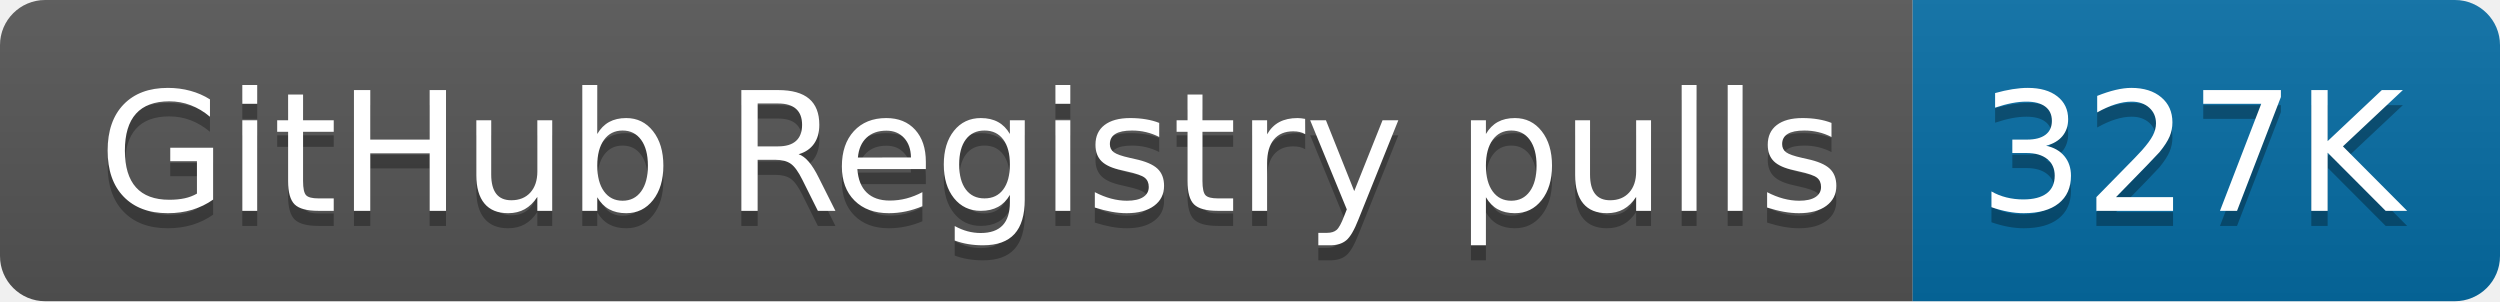
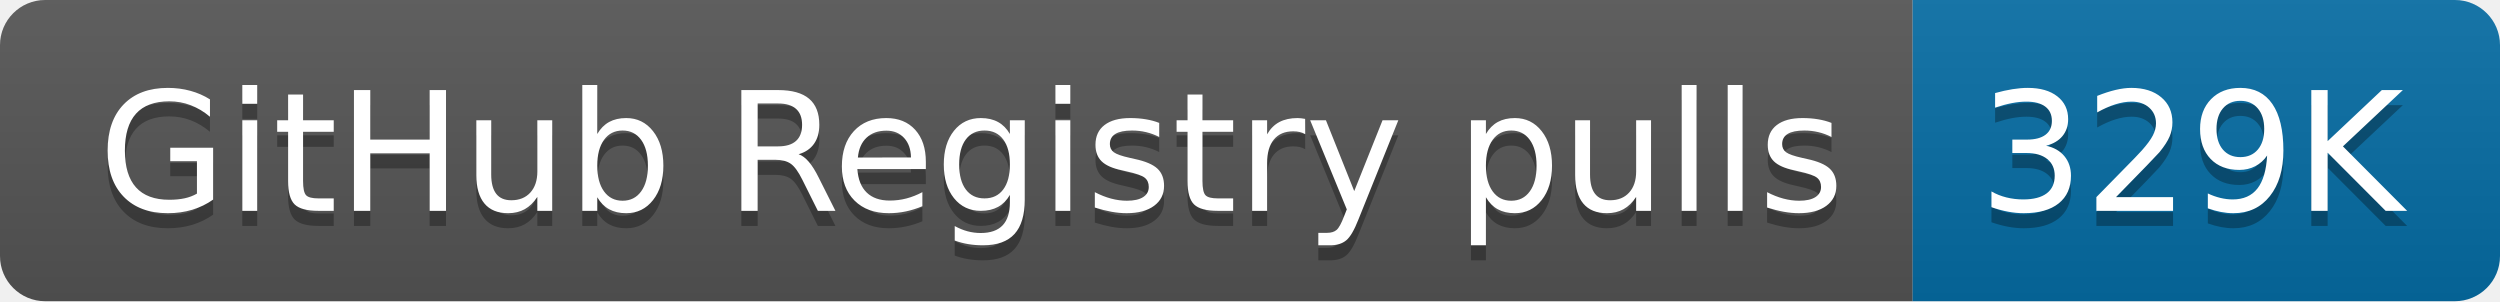
- <svg xmlns="http://www.w3.org/2000/svg" width="166" height="20" role="img" aria-label="GitHub Registry pulls: 327K">
+ <svg xmlns="http://www.w3.org/2000/svg" width="166" height="20" role="img" aria-label="GitHub Registry pulls: 329K">
  <linearGradient id="s" x2="0" y2="100%">
    <stop offset="0" stop-color="#bbb" stop-opacity=".1" />
    <stop offset="1" stop-opacity=".1" />
  </linearGradient>
  <clipPath id="r">
    <rect width="166" height="20" rx="3" fill="#fff" />
  </clipPath>
  <g clip-path="url(#r)">
    <rect width="127" height="20" fill="#555" />
    <rect x="127" width="39" height="20" fill="#066da5" />
    <rect width="166" height="20" fill="url(#s)" />
  </g>
  <g fill="#fff" text-anchor="middle" font-family="Verdana,Geneva,DejaVu Sans,sans-serif" text-rendering="geometricPrecision" font-size="110">
    <text aria-hidden="true" x="645" y="150" fill="#010101" fill-opacity=".3" transform="scale(.1)" textLength="1170">GitHub Registry pulls</text>
    <text x="645" y="140" transform="scale(.1)" fill="#fff" textLength="1170">GitHub Registry pulls</text>
-     <text aria-hidden="true" x="1455" y="150" fill="#010101" fill-opacity=".3" transform="scale(.1)" textLength="290">327K</text>
-     <text x="1455" y="140" transform="scale(.1)" fill="#fff" textLength="290">327K</text>
+     <text aria-hidden="true" x="1455" y="150" fill="#010101" fill-opacity=".3" transform="scale(.1)" textLength="290">329K</text>
+     <text x="1455" y="140" transform="scale(.1)" fill="#fff" textLength="290">329K</text>
  </g>
</svg>
